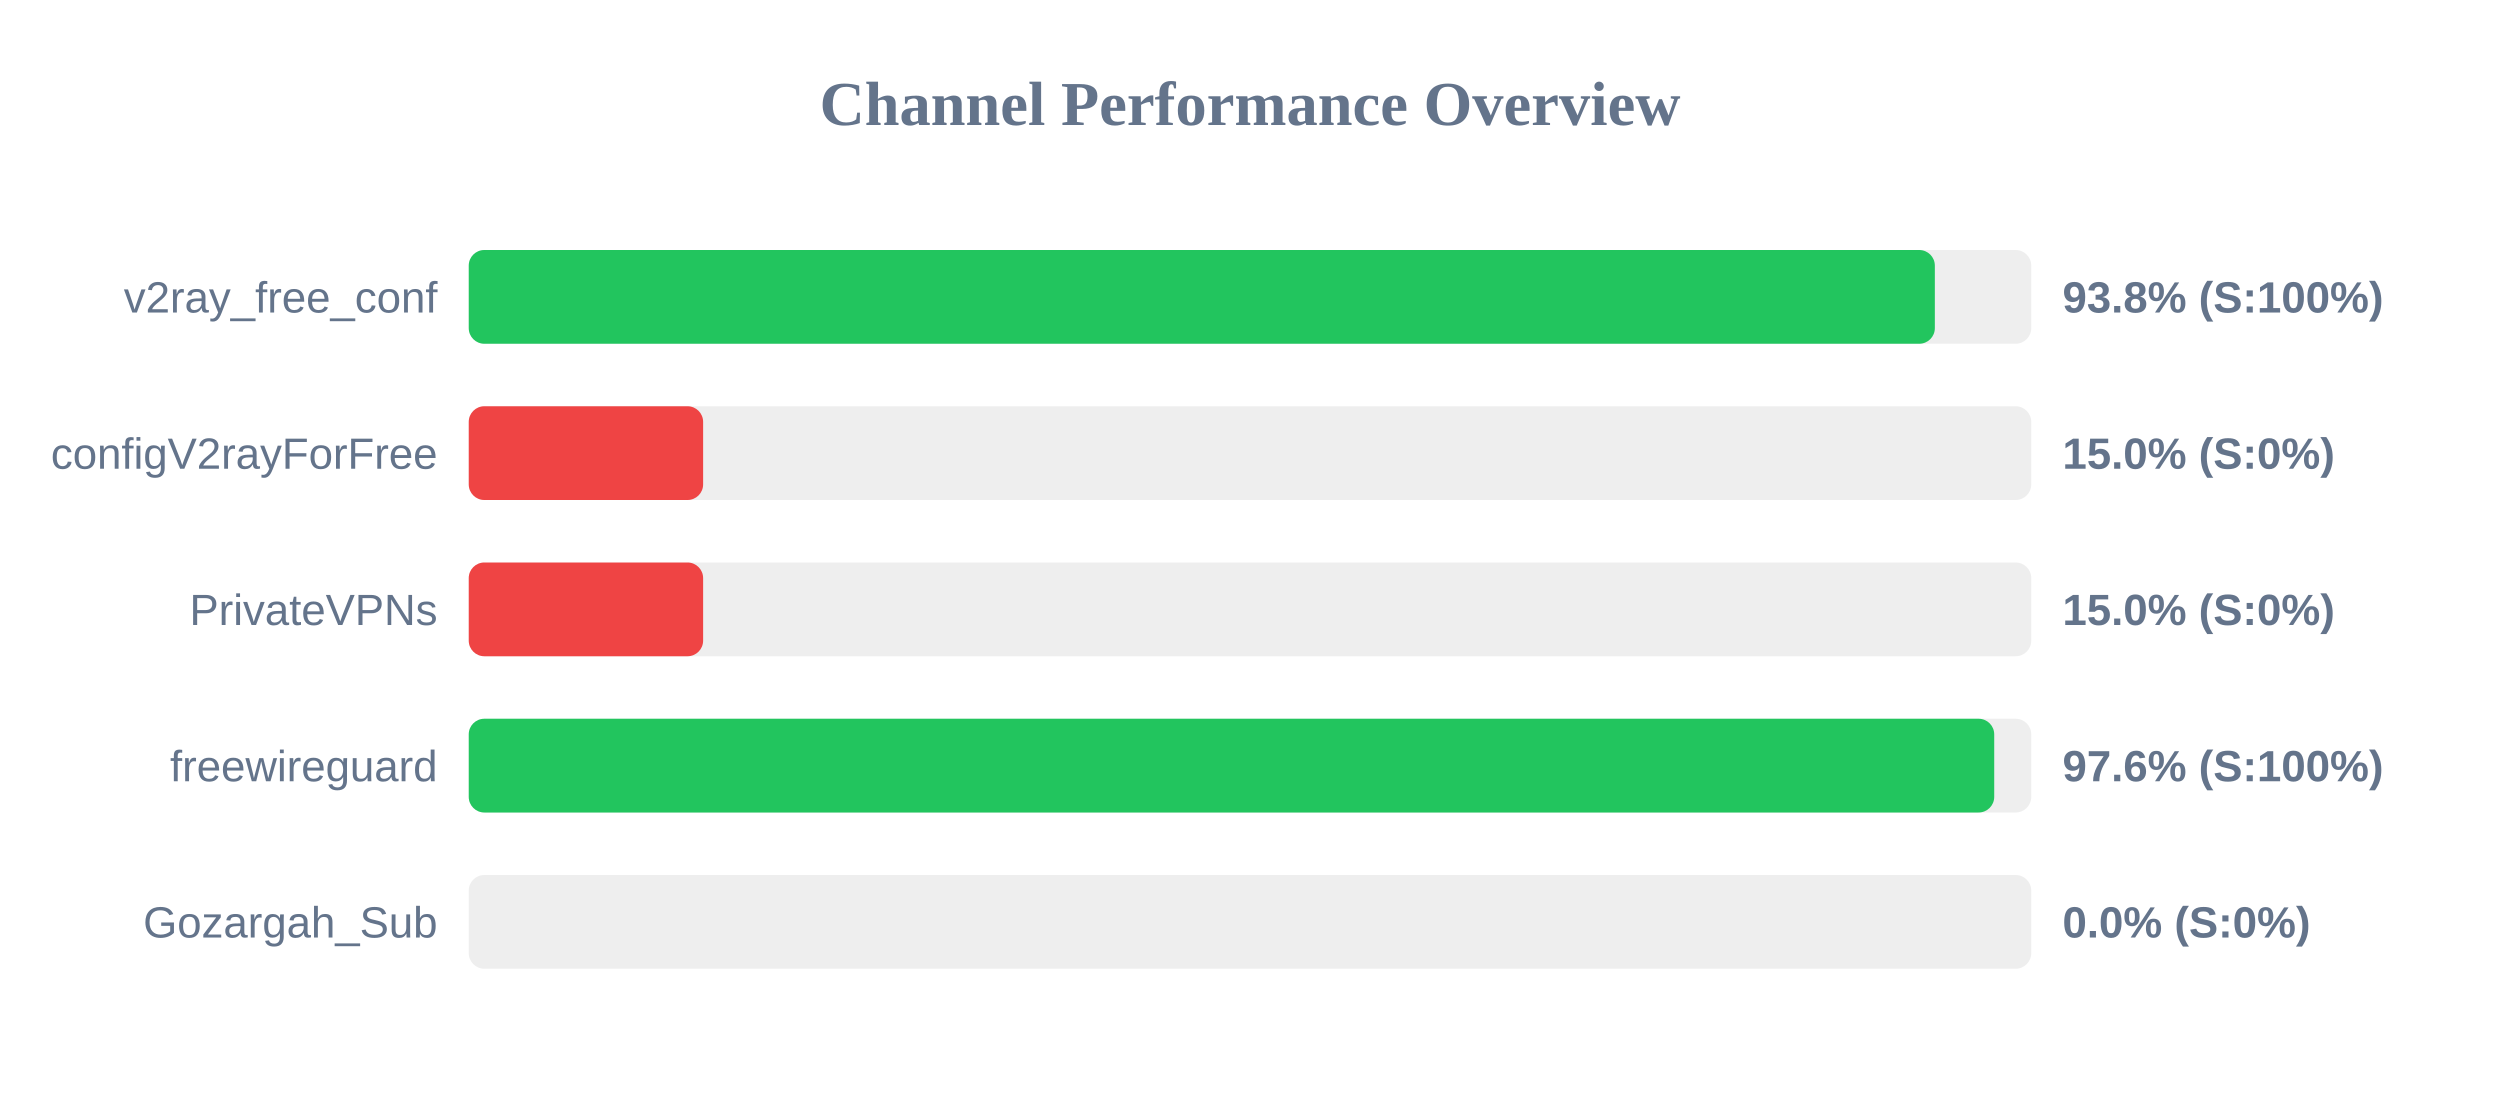
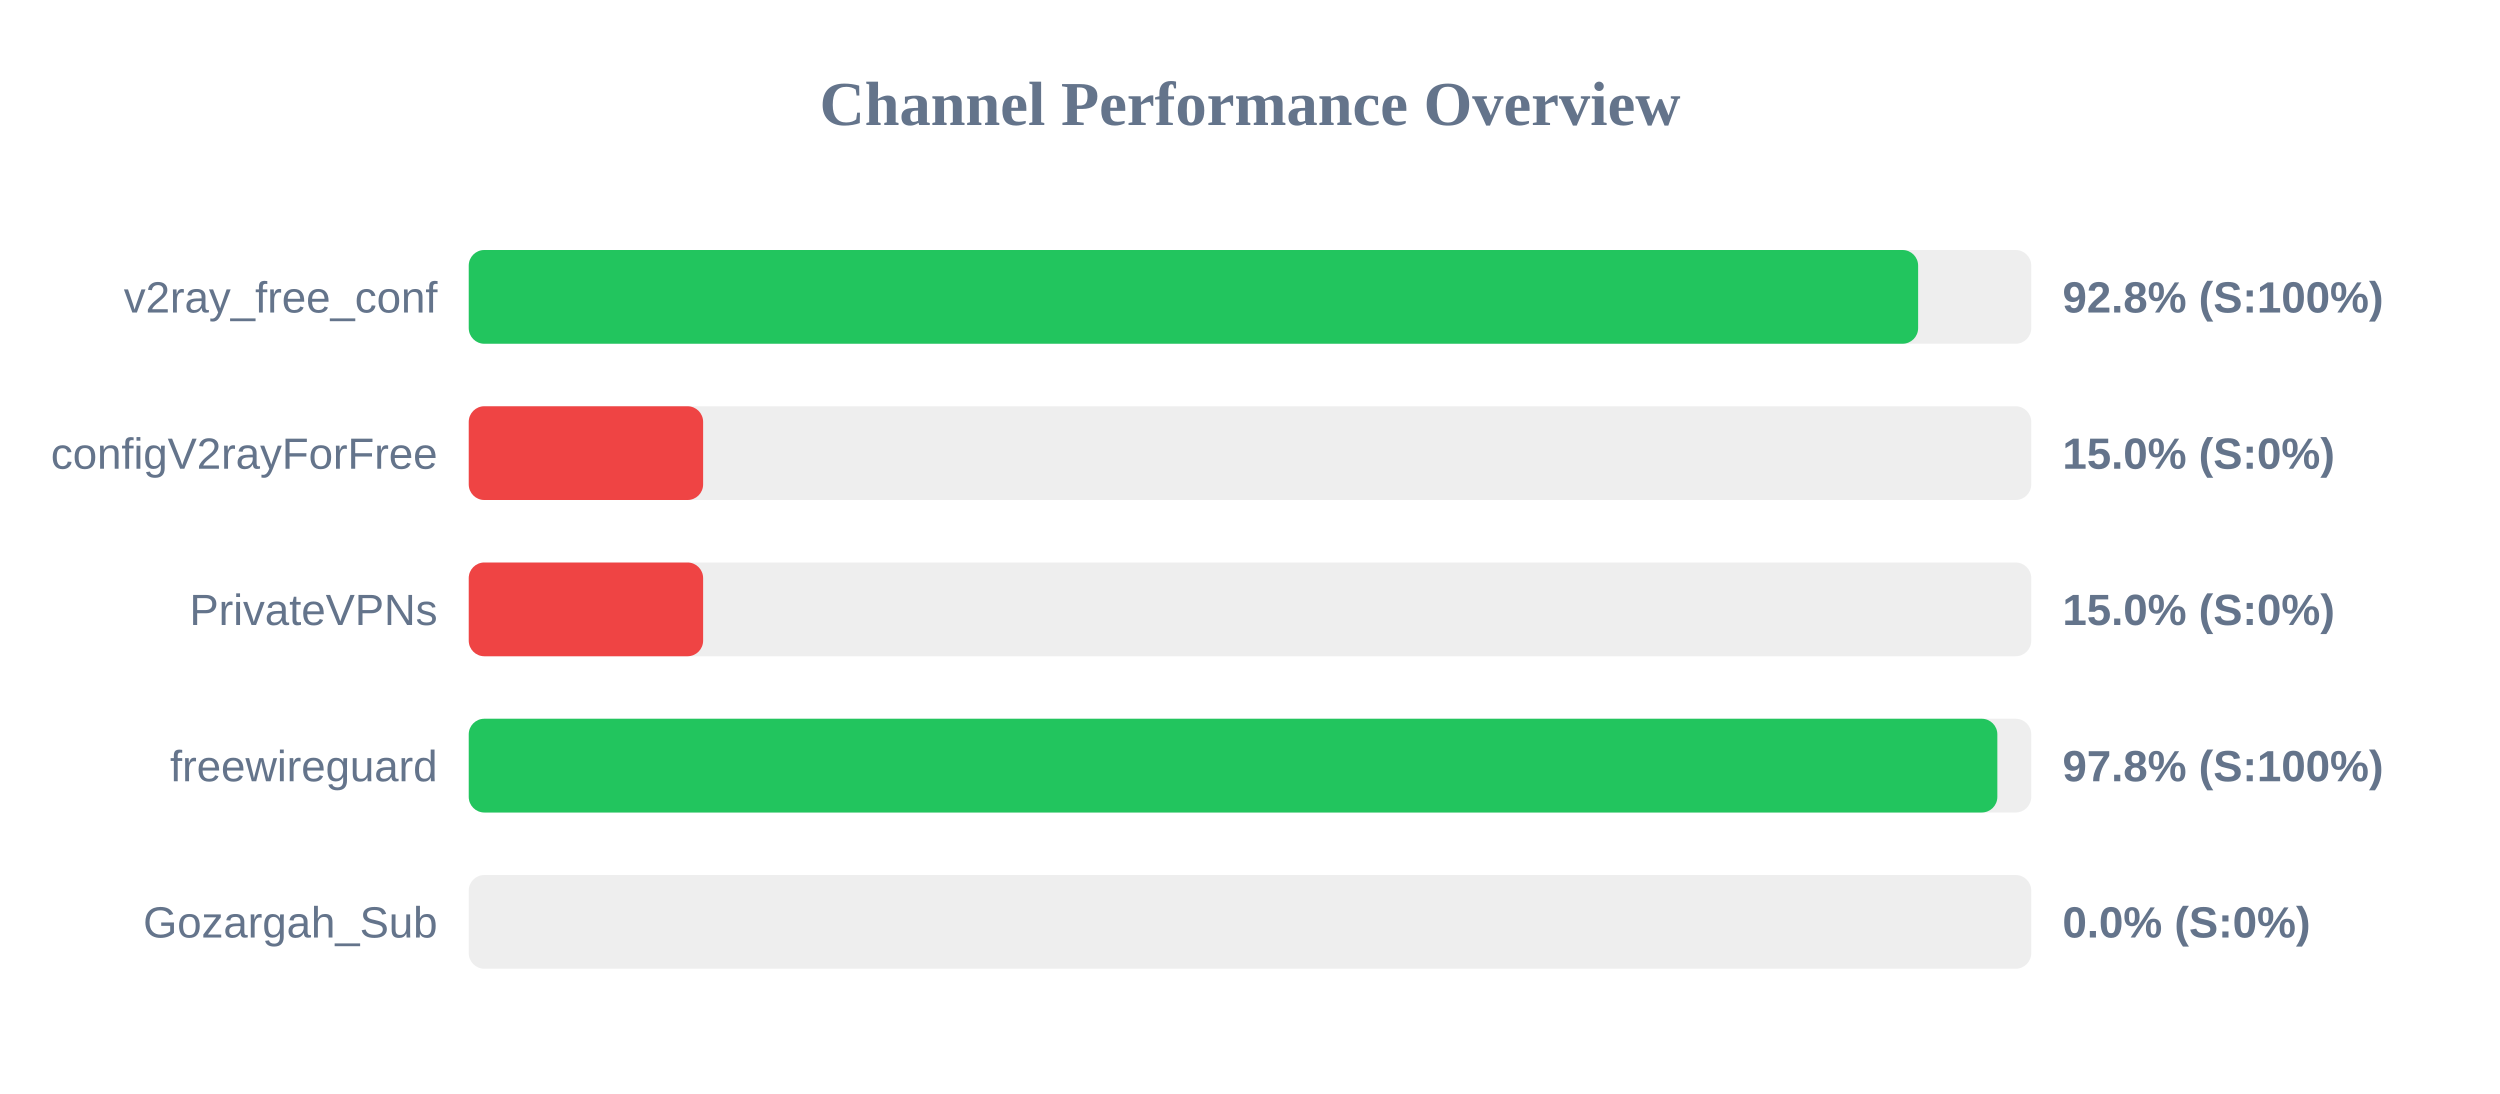
<svg xmlns="http://www.w3.org/2000/svg" width="800" height="350" version="1.1">
  <style>
        .row { font: 14px Arial; fill: #64748b; }
        .score { font: bold 14px Arial; fill: #64748b; }
    </style>
  <text x="400" y="40" text-anchor="middle" font-size="20px" font-weight="bold" fill="#64748b">Channel Performance Overview</text>
  <rect x="150" y="80" width="500" height="30" fill="#eee" rx="5" />
-   <rect x="150" y="80" width="469.15" height="30" fill="#22c55e" rx="5" />
+   <rect x="150" y="80" width="463.8" height="30" fill="#22c55e" rx="5" />
  <text x="140" y="100" text-anchor="end" class="row">v2ray_free_conf</text>
-   <text x="660" y="100" text-anchor="start" class="score">93.8% (S:100%)</text>
+   <text x="660" y="100" text-anchor="start" class="score">92.8% (S:100%)</text>
  <rect x="150" y="130" width="500" height="30" fill="#eee" rx="5" />
  <rect x="150" y="130" width="75.0" height="30" fill="#ef4444" rx="5" />
  <text x="140" y="150" text-anchor="end" class="row">configV2rayForFree</text>
  <text x="660" y="150" text-anchor="start" class="score">15.0% (S:0%)</text>
  <rect x="150" y="180" width="500" height="30" fill="#eee" rx="5" />
  <rect x="150" y="180" width="75.0" height="30" fill="#ef4444" rx="5" />
  <text x="140" y="200" text-anchor="end" class="row">PrivateVPNs</text>
  <text x="660" y="200" text-anchor="start" class="score">15.0% (S:0%)</text>
  <rect x="150" y="230" width="500" height="30" fill="#eee" rx="5" />
-   <rect x="150" y="230" width="488.15" height="30" fill="#22c55e" rx="5" />
+   <rect x="150" y="230" width="489.15" height="30" fill="#22c55e" rx="5" />
  <text x="140" y="250" text-anchor="end" class="row">freewireguard</text>
-   <text x="660" y="250" text-anchor="start" class="score">97.6% (S:100%)</text>
+   <text x="660" y="250" text-anchor="start" class="score">97.8% (S:100%)</text>
  <rect x="150" y="280" width="500" height="30" fill="#eee" rx="5" />
  <rect x="150" y="280" width="0.0" height="30" fill="#ef4444" rx="5" />
  <text x="140" y="300" text-anchor="end" class="row">Gozargah_Sub</text>
  <text x="660" y="300" text-anchor="start" class="score">0.0% (S:0%)</text>
</svg>
